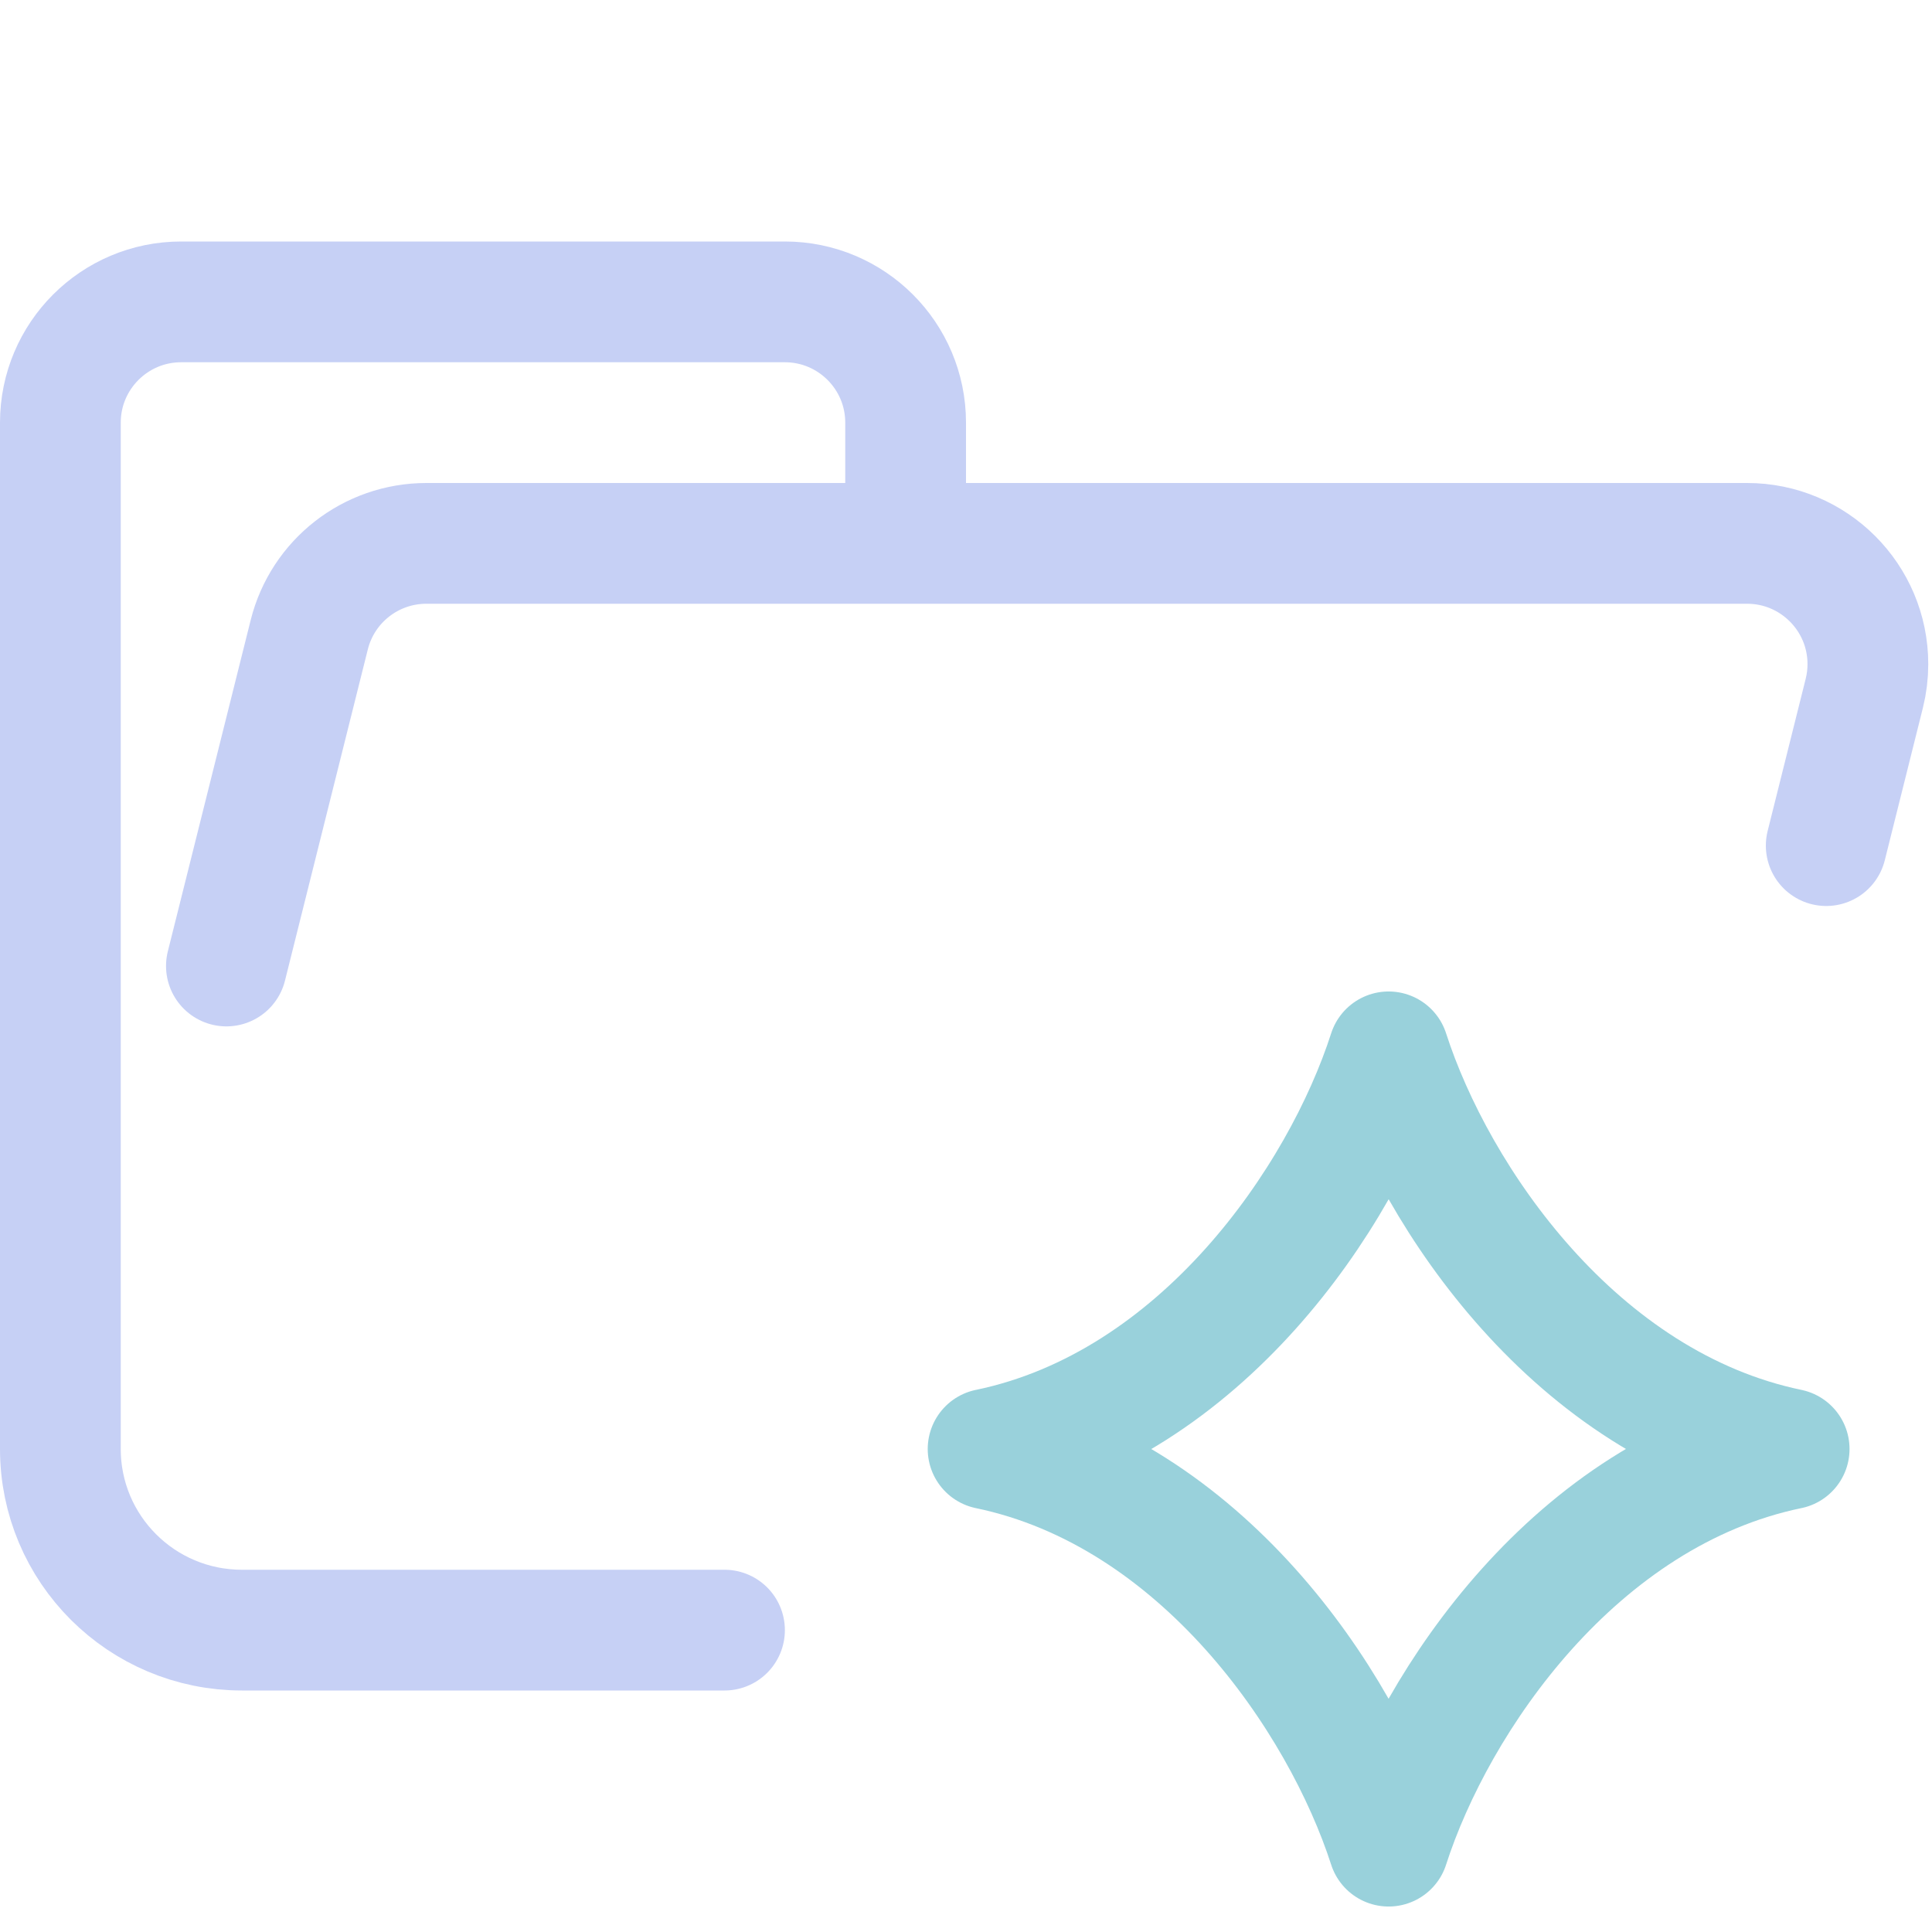
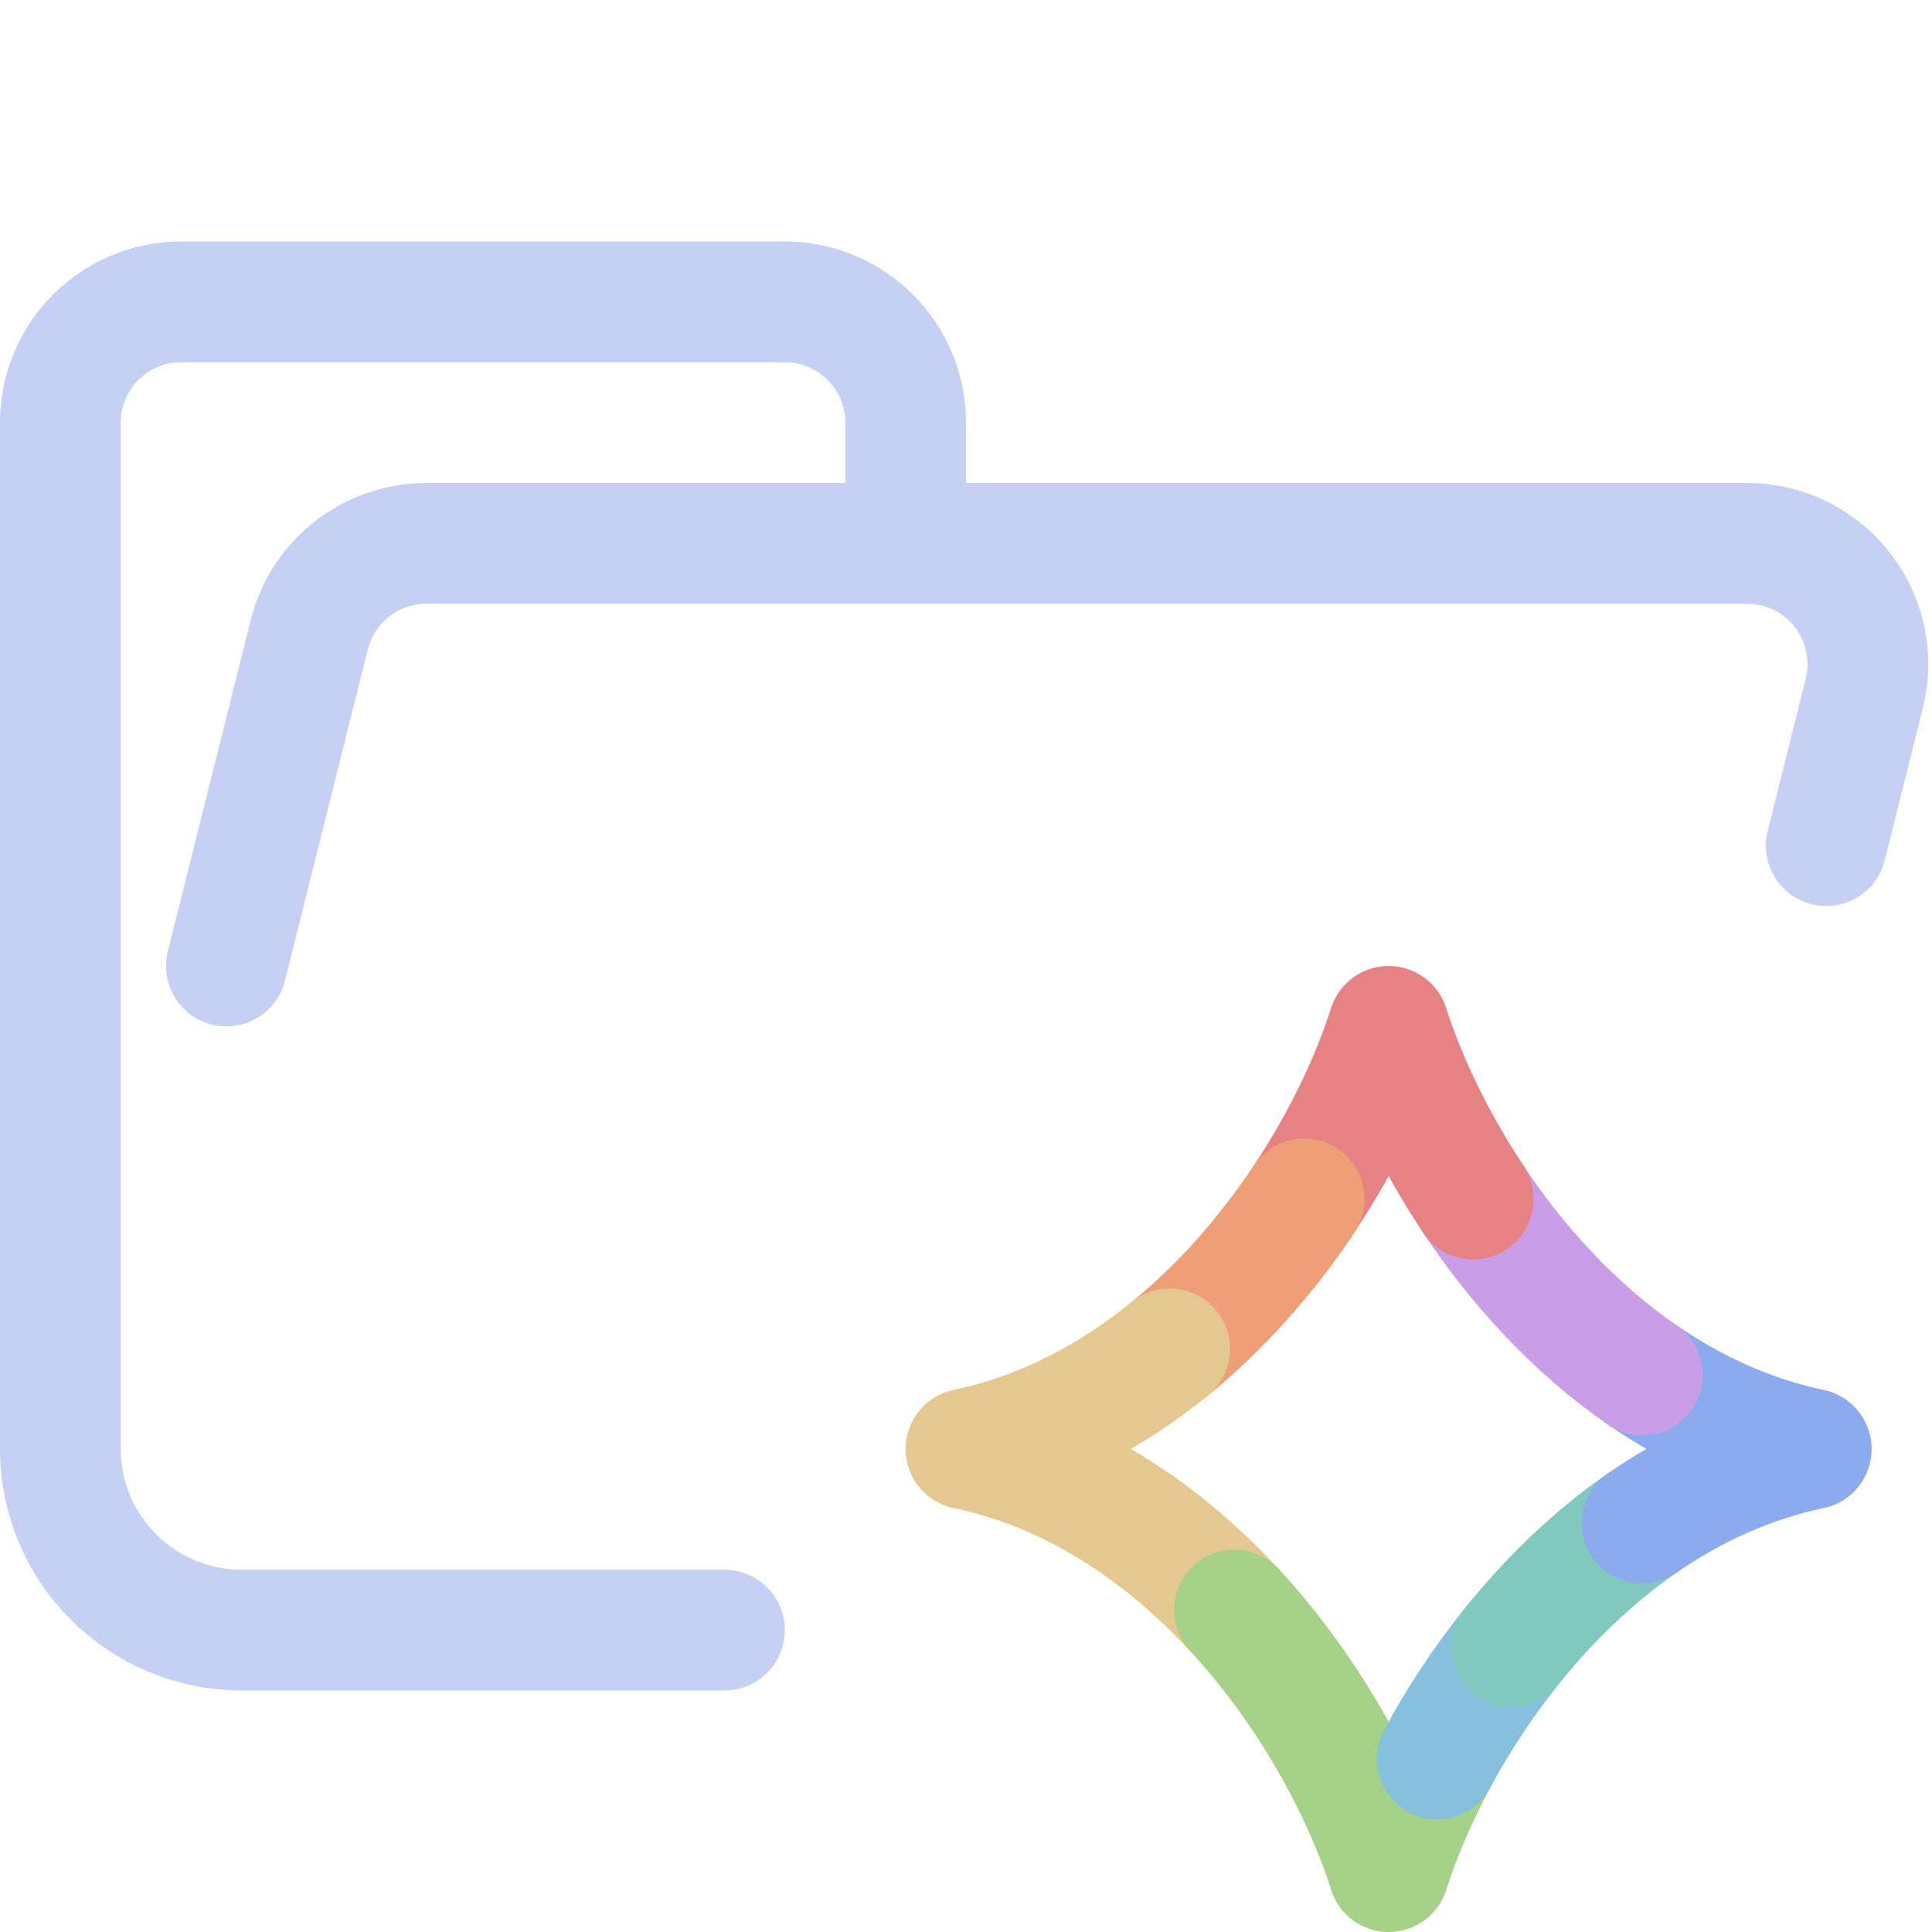
- <svg xmlns="http://www.w3.org/2000/svg" width="16" height="16" viewBox="0 0 16 16" fill="none">
-   <path d="M1.875 8L2.561 5.257C2.672 4.812 3.072 4.5 3.531 4.5H14.469C15.021 4.5 15.469 4.948 15.469 5.5C15.469 5.582 15.459 5.663 15.439 5.743L15.124 7.003M6 13.5H2.004C1.172 13.5 0.5 12.828 0.5 12V3.5C0.5 2.948 0.948 2.5 1.5 2.5H6.5C7.052 2.5 7.5 2.948 7.5 3.5V4.5" stroke="#c6d0f5" stroke-linecap="round" stroke-linejoin="round" />
-   <path d="M8.184 12C9.944 11.634 11.108 9.929 11.5 8.711C11.893 9.929 13.057 11.634 14.817 12M8.183 12C9.943 12.366 11.107 14.071 11.5 15.289C11.892 14.071 13.056 12.366 14.816 12" stroke="#99d1db" stroke-linecap="round" stroke-linejoin="round" />
+ <svg xmlns="http://www.w3.org/2000/svg" fill="none" viewBox="0 0 16 16" width="16" height="16">
+   <path stroke="#c6d0f5" stroke-linecap="round" stroke-linejoin="round" d="M1.875 8L2.561 5.257C2.672 4.812 3.072 4.5 3.531 4.5H14.469C15.021 4.5 15.469 4.948 15.469 5.5C15.469 5.582 15.459 5.663 15.439 5.743L15.124 7.003M6 13.5H2.004C1.172 13.5 0.5 12.828 0.5 12V3.5C0.5 2.948 0.948 2.5 1.5 2.5H6.5C7.052 2.5 7.5 2.948 7.5 3.5V4.5" />
+   <path stroke="#ef9f76" stroke-linecap="round" stroke-linejoin="round" d="M9.687 11.171C9.902 10.996 10.101 10.803 10.283 10.6L10.386 10.481C10.412 10.45 10.439 10.418 10.464 10.386C10.512 10.328 10.558 10.269 10.603 10.209C10.672 10.117 10.738 10.023 10.801 9.929" />
+   <path stroke="#e5c890" stroke-linecap="round" stroke-linejoin="round" d="M8.001 12C8.893 12.187 9.641 12.704 10.223 13.334M8 12C8.639 11.866 9.204 11.563 9.687 11.171" />
+   <path stroke="#a6d189" stroke-linecap="round" stroke-linejoin="round" d="M11.902 14.567C11.729 14.889 11.594 15.208 11.5 15.5M10.223 13.333C10.851 14.014 11.286 14.827 11.501 15.5" />
+   <path stroke="#85c1dc" stroke-linecap="round" stroke-linejoin="round" d="M11.902 14.567C12.071 14.252 12.278 13.934 12.52 13.633" />
+   <path stroke="#81c8be" stroke-linecap="round" stroke-linejoin="round" d="M12.52 13.633C12.825 13.253 13.187 12.899 13.6 12.613" />
+   <path stroke="#8caaee" stroke-linecap="round" stroke-linejoin="round" d="M13.6 11.386C14.016 11.673 14.484 11.892 15 12C14.484 12.108 14.016 12.326 13.6 12.613" />
+   <path stroke="#ca9ee6" stroke-linecap="round" stroke-linejoin="round" d="M12.2 9.93C12.561 10.472 13.031 10.994 13.6 11.387" />
+   <path stroke="#e78284" stroke-linecap="round" stroke-linejoin="round" d="M12.201 9.93C11.878 9.444 11.642 8.942 11.5 8.5C11.359 8.942 11.123 9.444 10.8 9.929" />
+   <path stroke="#ef9f76" stroke-linecap="round" stroke-linejoin="round" d="M10.801 9.929C10.738 10.023 10.672 10.117 10.603 10.209C10.558 10.269 10.512 10.328 10.464 10.386" />
</svg>
